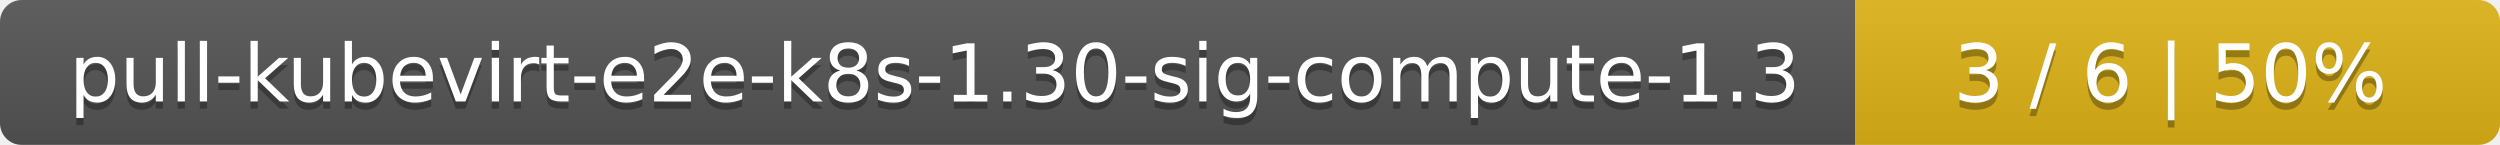
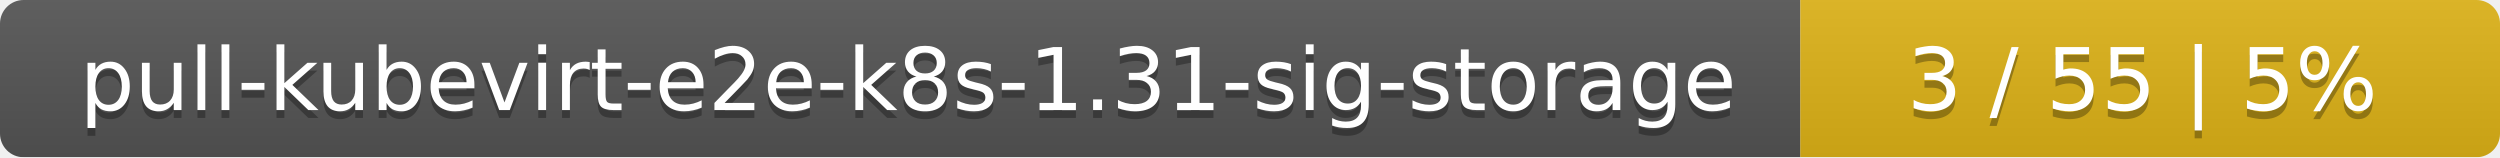
- <svg xmlns="http://www.w3.org/2000/svg" width="345" height="20">
+ <svg xmlns="http://www.w3.org/2000/svg" width="318" height="20">
  <linearGradient id="smooth" x2="0" y2="100%">
    <stop offset="0" stop-color="#bbb" stop-opacity=".1" />
    <stop offset="1" stop-opacity=".1" />
  </linearGradient>
  <mask id="round">
-     <rect width="345" height="20" rx="3" fill="#fff" />
+     <rect width="318" height="20" rx="3" fill="#fff" />
  </mask>
  <g mask="url(#round)">
-     <rect width="256" height="20" fill="#555" />
-     <rect x="256" width="89" height="20" fill="#dfb317" />
-     <rect width="345" height="20" fill="url(#smooth)" />
+     <rect width="229" height="20" fill="#555" />
+     <rect x="229" width="89" height="20" fill="#dfb317" />
+     <rect width="318" height="20" fill="url(#smooth)" />
  </g>
  <g fill="#fff" text-anchor="middle" font-family="DejaVu Sans,Verdana,Geneva,sans-serif" font-size="11">
-     <text x="129" y="15" fill="#010101" fill-opacity=".3">pull-kubevirt-e2e-k8s-1.30-sig-compute-1.3</text>
-     <text x="129" y="14">pull-kubevirt-e2e-k8s-1.30-sig-compute-1.3</text>
-     <text x="299.5" y="15" fill="#010101" fill-opacity=".3">3 / 6    |    50%</text>
-     <text x="299.5" y="14">3 / 6    |    50%</text>
+     <text x="115.5" y="15" fill="#010101" fill-opacity=".3">pull-kubevirt-e2e-k8s-1.31-sig-storage</text>
+     <text x="115.5" y="14">pull-kubevirt-e2e-k8s-1.31-sig-storage</text>
+     <text x="272.5" y="15" fill="#010101" fill-opacity=".3">3 / 55    |    5%</text>
+     <text x="272.5" y="14">3 / 55    |    5%</text>
  </g>
</svg>
